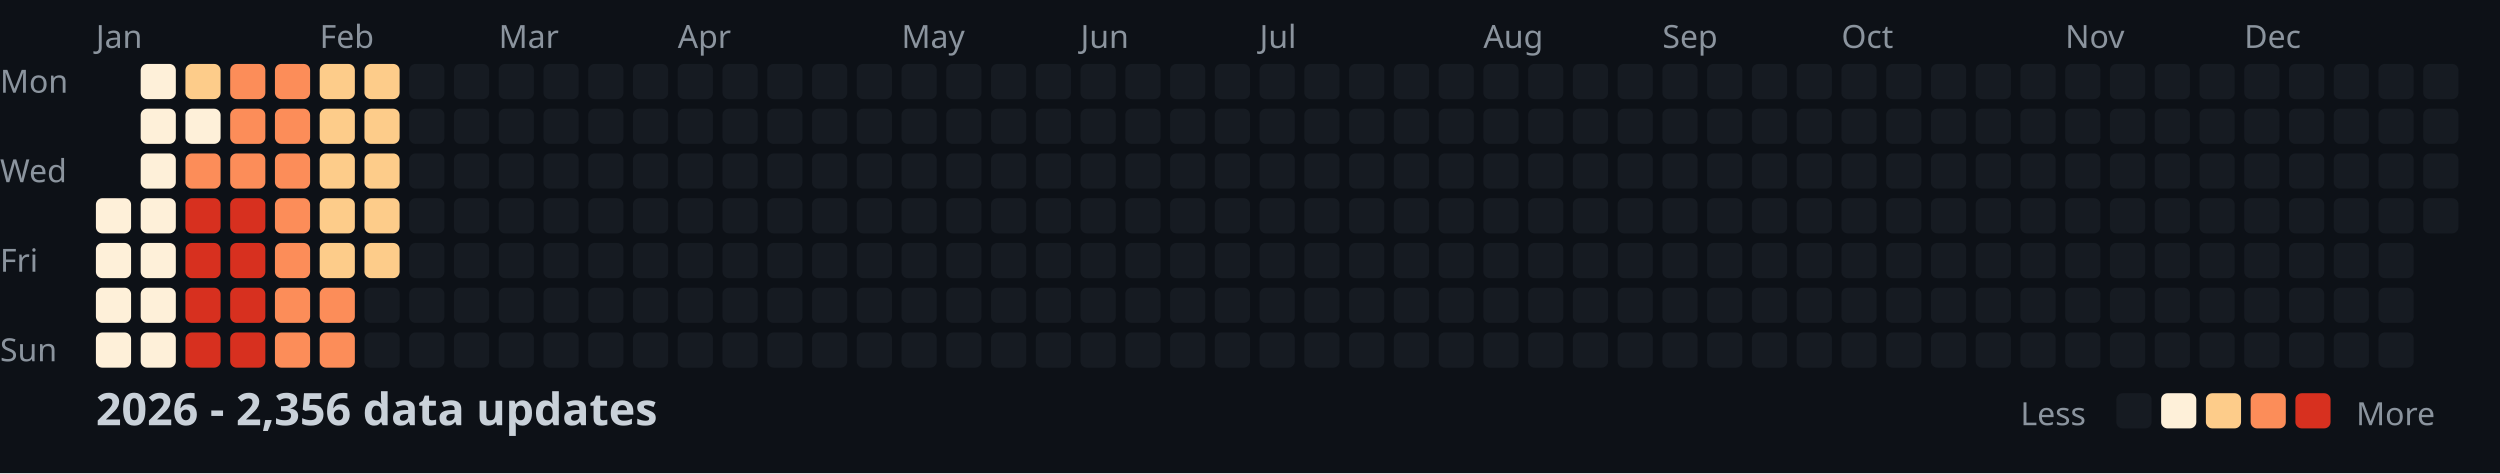
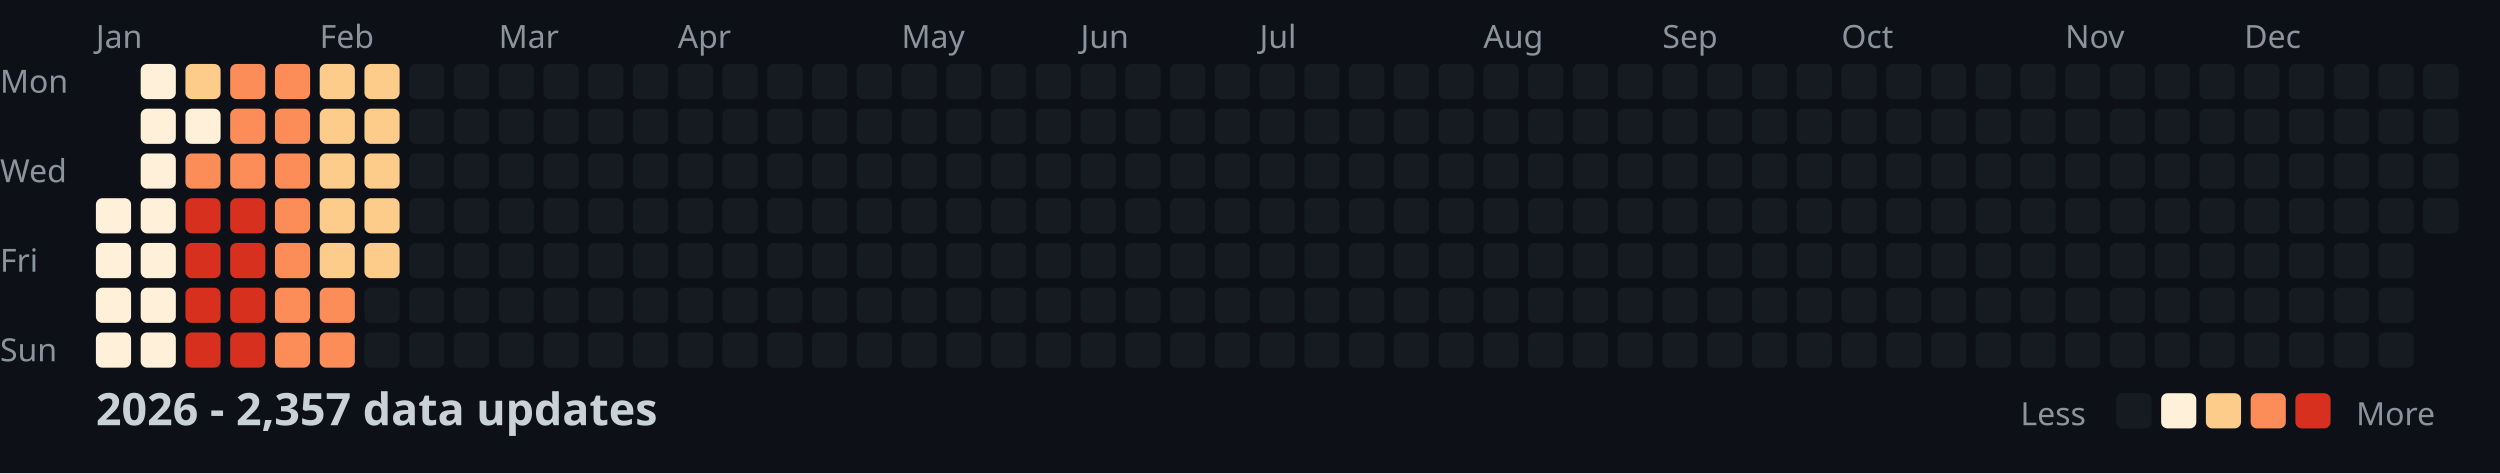
<svg xmlns="http://www.w3.org/2000/svg" width="782" height="148">
  <style>
    .month { font: 10px sans-serif; fill: #8b949e; }
    .day { font: 10px sans-serif; fill: #8b949e; }
    .title { font: bold 14px sans-serif; fill: #c9d1d9; }
    .legend { font: 10px sans-serif; fill: #8b949e; }
  </style>
  <rect width="100%" height="100%" fill="#0d1117" />
  <text x="0" y="29" class="day">Mon</text>
  <text x="0" y="57" class="day">Wed</text>
  <text x="0" y="85" class="day">Fri</text>
  <text x="0" y="113" class="day">Sun</text>
  <text x="30" y="15" class="month">Jan</text>
  <text x="100" y="15" class="month">Feb</text>
  <text x="156" y="15" class="month">Mar</text>
  <text x="212" y="15" class="month">Apr</text>
  <text x="282" y="15" class="month">May</text>
  <text x="338" y="15" class="month">Jun</text>
  <text x="394" y="15" class="month">Jul</text>
  <text x="464" y="15" class="month">Aug</text>
  <text x="520" y="15" class="month">Sep</text>
  <text x="576" y="15" class="month">Oct</text>
  <text x="646" y="15" class="month">Nov</text>
  <text x="702" y="15" class="month">Dec</text>
  <rect x="30" y="62" width="11" height="11" fill="#fef0d9" rx="2" />
  <rect x="30" y="76" width="11" height="11" fill="#fef0d9" rx="2" />
  <rect x="30" y="90" width="11" height="11" fill="#fef0d9" rx="2" />
  <rect x="30" y="104" width="11" height="11" fill="#fef0d9" rx="2" />
  <rect x="44" y="20" width="11" height="11" fill="#fef0d9" rx="2" />
  <rect x="44" y="34" width="11" height="11" fill="#fef0d9" rx="2" />
  <rect x="44" y="48" width="11" height="11" fill="#fef0d9" rx="2" />
  <rect x="44" y="62" width="11" height="11" fill="#fef0d9" rx="2" />
  <rect x="44" y="76" width="11" height="11" fill="#fef0d9" rx="2" />
  <rect x="44" y="90" width="11" height="11" fill="#fef0d9" rx="2" />
  <rect x="44" y="104" width="11" height="11" fill="#fef0d9" rx="2" />
  <rect x="58" y="20" width="11" height="11" fill="#fdcc8a" rx="2" />
  <rect x="58" y="34" width="11" height="11" fill="#fef0d9" rx="2" />
  <rect x="58" y="48" width="11" height="11" fill="#fc8d59" rx="2" />
  <rect x="58" y="62" width="11" height="11" fill="#d7301f" rx="2" />
  <rect x="58" y="76" width="11" height="11" fill="#d7301f" rx="2" />
  <rect x="58" y="90" width="11" height="11" fill="#d7301f" rx="2" />
  <rect x="58" y="104" width="11" height="11" fill="#d7301f" rx="2" />
  <rect x="72" y="20" width="11" height="11" fill="#fc8d59" rx="2" />
  <rect x="72" y="34" width="11" height="11" fill="#fc8d59" rx="2" />
  <rect x="72" y="48" width="11" height="11" fill="#fc8d59" rx="2" />
  <rect x="72" y="62" width="11" height="11" fill="#d7301f" rx="2" />
  <rect x="72" y="76" width="11" height="11" fill="#d7301f" rx="2" />
  <rect x="72" y="90" width="11" height="11" fill="#d7301f" rx="2" />
  <rect x="72" y="104" width="11" height="11" fill="#d7301f" rx="2" />
  <rect x="86" y="20" width="11" height="11" fill="#fc8d59" rx="2" />
  <rect x="86" y="34" width="11" height="11" fill="#fc8d59" rx="2" />
  <rect x="86" y="48" width="11" height="11" fill="#fc8d59" rx="2" />
  <rect x="86" y="62" width="11" height="11" fill="#fc8d59" rx="2" />
  <rect x="86" y="76" width="11" height="11" fill="#fc8d59" rx="2" />
  <rect x="86" y="90" width="11" height="11" fill="#fc8d59" rx="2" />
  <rect x="86" y="104" width="11" height="11" fill="#fc8d59" rx="2" />
  <rect x="100" y="20" width="11" height="11" fill="#fdcc8a" rx="2" />
  <rect x="100" y="34" width="11" height="11" fill="#fdcc8a" rx="2" />
  <rect x="100" y="48" width="11" height="11" fill="#fdcc8a" rx="2" />
  <rect x="100" y="62" width="11" height="11" fill="#fdcc8a" rx="2" />
  <rect x="100" y="76" width="11" height="11" fill="#fdcc8a" rx="2" />
  <rect x="100" y="90" width="11" height="11" fill="#fc8d59" rx="2" />
  <rect x="100" y="104" width="11" height="11" fill="#fc8d59" rx="2" />
  <rect x="114" y="20" width="11" height="11" fill="#fdcc8a" rx="2" />
  <rect x="114" y="34" width="11" height="11" fill="#fdcc8a" rx="2" />
  <rect x="114" y="48" width="11" height="11" fill="#fdcc8a" rx="2" />
  <rect x="114" y="62" width="11" height="11" fill="#fdcc8a" rx="2" />
  <rect x="114" y="76" width="11" height="11" fill="#fdcc8a" rx="2" />
  <rect x="114" y="90" width="11" height="11" fill="#161b22" rx="2" />
  <rect x="114" y="104" width="11" height="11" fill="#161b22" rx="2" />
  <rect x="128" y="20" width="11" height="11" fill="#161b22" rx="2" />
  <rect x="128" y="34" width="11" height="11" fill="#161b22" rx="2" />
  <rect x="128" y="48" width="11" height="11" fill="#161b22" rx="2" />
  <rect x="128" y="62" width="11" height="11" fill="#161b22" rx="2" />
  <rect x="128" y="76" width="11" height="11" fill="#161b22" rx="2" />
  <rect x="128" y="90" width="11" height="11" fill="#161b22" rx="2" />
  <rect x="128" y="104" width="11" height="11" fill="#161b22" rx="2" />
  <rect x="142" y="20" width="11" height="11" fill="#161b22" rx="2" />
  <rect x="142" y="34" width="11" height="11" fill="#161b22" rx="2" />
  <rect x="142" y="48" width="11" height="11" fill="#161b22" rx="2" />
  <rect x="142" y="62" width="11" height="11" fill="#161b22" rx="2" />
  <rect x="142" y="76" width="11" height="11" fill="#161b22" rx="2" />
  <rect x="142" y="90" width="11" height="11" fill="#161b22" rx="2" />
  <rect x="142" y="104" width="11" height="11" fill="#161b22" rx="2" />
  <rect x="156" y="20" width="11" height="11" fill="#161b22" rx="2" />
  <rect x="156" y="34" width="11" height="11" fill="#161b22" rx="2" />
  <rect x="156" y="48" width="11" height="11" fill="#161b22" rx="2" />
  <rect x="156" y="62" width="11" height="11" fill="#161b22" rx="2" />
  <rect x="156" y="76" width="11" height="11" fill="#161b22" rx="2" />
  <rect x="156" y="90" width="11" height="11" fill="#161b22" rx="2" />
  <rect x="156" y="104" width="11" height="11" fill="#161b22" rx="2" />
  <rect x="170" y="20" width="11" height="11" fill="#161b22" rx="2" />
  <rect x="170" y="34" width="11" height="11" fill="#161b22" rx="2" />
  <rect x="170" y="48" width="11" height="11" fill="#161b22" rx="2" />
  <rect x="170" y="62" width="11" height="11" fill="#161b22" rx="2" />
  <rect x="170" y="76" width="11" height="11" fill="#161b22" rx="2" />
  <rect x="170" y="90" width="11" height="11" fill="#161b22" rx="2" />
  <rect x="170" y="104" width="11" height="11" fill="#161b22" rx="2" />
  <rect x="184" y="20" width="11" height="11" fill="#161b22" rx="2" />
  <rect x="184" y="34" width="11" height="11" fill="#161b22" rx="2" />
  <rect x="184" y="48" width="11" height="11" fill="#161b22" rx="2" />
  <rect x="184" y="62" width="11" height="11" fill="#161b22" rx="2" />
  <rect x="184" y="76" width="11" height="11" fill="#161b22" rx="2" />
  <rect x="184" y="90" width="11" height="11" fill="#161b22" rx="2" />
  <rect x="184" y="104" width="11" height="11" fill="#161b22" rx="2" />
  <rect x="198" y="20" width="11" height="11" fill="#161b22" rx="2" />
  <rect x="198" y="34" width="11" height="11" fill="#161b22" rx="2" />
  <rect x="198" y="48" width="11" height="11" fill="#161b22" rx="2" />
  <rect x="198" y="62" width="11" height="11" fill="#161b22" rx="2" />
  <rect x="198" y="76" width="11" height="11" fill="#161b22" rx="2" />
  <rect x="198" y="90" width="11" height="11" fill="#161b22" rx="2" />
  <rect x="198" y="104" width="11" height="11" fill="#161b22" rx="2" />
  <rect x="212" y="20" width="11" height="11" fill="#161b22" rx="2" />
  <rect x="212" y="34" width="11" height="11" fill="#161b22" rx="2" />
  <rect x="212" y="48" width="11" height="11" fill="#161b22" rx="2" />
  <rect x="212" y="62" width="11" height="11" fill="#161b22" rx="2" />
  <rect x="212" y="76" width="11" height="11" fill="#161b22" rx="2" />
  <rect x="212" y="90" width="11" height="11" fill="#161b22" rx="2" />
  <rect x="212" y="104" width="11" height="11" fill="#161b22" rx="2" />
  <rect x="226" y="20" width="11" height="11" fill="#161b22" rx="2" />
  <rect x="226" y="34" width="11" height="11" fill="#161b22" rx="2" />
  <rect x="226" y="48" width="11" height="11" fill="#161b22" rx="2" />
  <rect x="226" y="62" width="11" height="11" fill="#161b22" rx="2" />
  <rect x="226" y="76" width="11" height="11" fill="#161b22" rx="2" />
  <rect x="226" y="90" width="11" height="11" fill="#161b22" rx="2" />
  <rect x="226" y="104" width="11" height="11" fill="#161b22" rx="2" />
  <rect x="240" y="20" width="11" height="11" fill="#161b22" rx="2" />
  <rect x="240" y="34" width="11" height="11" fill="#161b22" rx="2" />
  <rect x="240" y="48" width="11" height="11" fill="#161b22" rx="2" />
  <rect x="240" y="62" width="11" height="11" fill="#161b22" rx="2" />
  <rect x="240" y="76" width="11" height="11" fill="#161b22" rx="2" />
  <rect x="240" y="90" width="11" height="11" fill="#161b22" rx="2" />
  <rect x="240" y="104" width="11" height="11" fill="#161b22" rx="2" />
  <rect x="254" y="20" width="11" height="11" fill="#161b22" rx="2" />
  <rect x="254" y="34" width="11" height="11" fill="#161b22" rx="2" />
  <rect x="254" y="48" width="11" height="11" fill="#161b22" rx="2" />
  <rect x="254" y="62" width="11" height="11" fill="#161b22" rx="2" />
  <rect x="254" y="76" width="11" height="11" fill="#161b22" rx="2" />
  <rect x="254" y="90" width="11" height="11" fill="#161b22" rx="2" />
  <rect x="254" y="104" width="11" height="11" fill="#161b22" rx="2" />
  <rect x="268" y="20" width="11" height="11" fill="#161b22" rx="2" />
  <rect x="268" y="34" width="11" height="11" fill="#161b22" rx="2" />
  <rect x="268" y="48" width="11" height="11" fill="#161b22" rx="2" />
  <rect x="268" y="62" width="11" height="11" fill="#161b22" rx="2" />
  <rect x="268" y="76" width="11" height="11" fill="#161b22" rx="2" />
  <rect x="268" y="90" width="11" height="11" fill="#161b22" rx="2" />
  <rect x="268" y="104" width="11" height="11" fill="#161b22" rx="2" />
  <rect x="282" y="20" width="11" height="11" fill="#161b22" rx="2" />
  <rect x="282" y="34" width="11" height="11" fill="#161b22" rx="2" />
  <rect x="282" y="48" width="11" height="11" fill="#161b22" rx="2" />
  <rect x="282" y="62" width="11" height="11" fill="#161b22" rx="2" />
  <rect x="282" y="76" width="11" height="11" fill="#161b22" rx="2" />
  <rect x="282" y="90" width="11" height="11" fill="#161b22" rx="2" />
  <rect x="282" y="104" width="11" height="11" fill="#161b22" rx="2" />
  <rect x="296" y="20" width="11" height="11" fill="#161b22" rx="2" />
  <rect x="296" y="34" width="11" height="11" fill="#161b22" rx="2" />
  <rect x="296" y="48" width="11" height="11" fill="#161b22" rx="2" />
  <rect x="296" y="62" width="11" height="11" fill="#161b22" rx="2" />
  <rect x="296" y="76" width="11" height="11" fill="#161b22" rx="2" />
  <rect x="296" y="90" width="11" height="11" fill="#161b22" rx="2" />
  <rect x="296" y="104" width="11" height="11" fill="#161b22" rx="2" />
  <rect x="310" y="20" width="11" height="11" fill="#161b22" rx="2" />
  <rect x="310" y="34" width="11" height="11" fill="#161b22" rx="2" />
  <rect x="310" y="48" width="11" height="11" fill="#161b22" rx="2" />
  <rect x="310" y="62" width="11" height="11" fill="#161b22" rx="2" />
  <rect x="310" y="76" width="11" height="11" fill="#161b22" rx="2" />
  <rect x="310" y="90" width="11" height="11" fill="#161b22" rx="2" />
  <rect x="310" y="104" width="11" height="11" fill="#161b22" rx="2" />
  <rect x="324" y="20" width="11" height="11" fill="#161b22" rx="2" />
  <rect x="324" y="34" width="11" height="11" fill="#161b22" rx="2" />
  <rect x="324" y="48" width="11" height="11" fill="#161b22" rx="2" />
  <rect x="324" y="62" width="11" height="11" fill="#161b22" rx="2" />
  <rect x="324" y="76" width="11" height="11" fill="#161b22" rx="2" />
  <rect x="324" y="90" width="11" height="11" fill="#161b22" rx="2" />
  <rect x="324" y="104" width="11" height="11" fill="#161b22" rx="2" />
  <rect x="338" y="20" width="11" height="11" fill="#161b22" rx="2" />
  <rect x="338" y="34" width="11" height="11" fill="#161b22" rx="2" />
  <rect x="338" y="48" width="11" height="11" fill="#161b22" rx="2" />
  <rect x="338" y="62" width="11" height="11" fill="#161b22" rx="2" />
  <rect x="338" y="76" width="11" height="11" fill="#161b22" rx="2" />
  <rect x="338" y="90" width="11" height="11" fill="#161b22" rx="2" />
  <rect x="338" y="104" width="11" height="11" fill="#161b22" rx="2" />
  <rect x="352" y="20" width="11" height="11" fill="#161b22" rx="2" />
  <rect x="352" y="34" width="11" height="11" fill="#161b22" rx="2" />
  <rect x="352" y="48" width="11" height="11" fill="#161b22" rx="2" />
  <rect x="352" y="62" width="11" height="11" fill="#161b22" rx="2" />
  <rect x="352" y="76" width="11" height="11" fill="#161b22" rx="2" />
  <rect x="352" y="90" width="11" height="11" fill="#161b22" rx="2" />
  <rect x="352" y="104" width="11" height="11" fill="#161b22" rx="2" />
  <rect x="366" y="20" width="11" height="11" fill="#161b22" rx="2" />
  <rect x="366" y="34" width="11" height="11" fill="#161b22" rx="2" />
  <rect x="366" y="48" width="11" height="11" fill="#161b22" rx="2" />
  <rect x="366" y="62" width="11" height="11" fill="#161b22" rx="2" />
  <rect x="366" y="76" width="11" height="11" fill="#161b22" rx="2" />
  <rect x="366" y="90" width="11" height="11" fill="#161b22" rx="2" />
  <rect x="366" y="104" width="11" height="11" fill="#161b22" rx="2" />
  <rect x="380" y="20" width="11" height="11" fill="#161b22" rx="2" />
  <rect x="380" y="34" width="11" height="11" fill="#161b22" rx="2" />
  <rect x="380" y="48" width="11" height="11" fill="#161b22" rx="2" />
  <rect x="380" y="62" width="11" height="11" fill="#161b22" rx="2" />
  <rect x="380" y="76" width="11" height="11" fill="#161b22" rx="2" />
  <rect x="380" y="90" width="11" height="11" fill="#161b22" rx="2" />
  <rect x="380" y="104" width="11" height="11" fill="#161b22" rx="2" />
  <rect x="394" y="20" width="11" height="11" fill="#161b22" rx="2" />
  <rect x="394" y="34" width="11" height="11" fill="#161b22" rx="2" />
  <rect x="394" y="48" width="11" height="11" fill="#161b22" rx="2" />
  <rect x="394" y="62" width="11" height="11" fill="#161b22" rx="2" />
  <rect x="394" y="76" width="11" height="11" fill="#161b22" rx="2" />
  <rect x="394" y="90" width="11" height="11" fill="#161b22" rx="2" />
  <rect x="394" y="104" width="11" height="11" fill="#161b22" rx="2" />
  <rect x="408" y="20" width="11" height="11" fill="#161b22" rx="2" />
  <rect x="408" y="34" width="11" height="11" fill="#161b22" rx="2" />
  <rect x="408" y="48" width="11" height="11" fill="#161b22" rx="2" />
  <rect x="408" y="62" width="11" height="11" fill="#161b22" rx="2" />
  <rect x="408" y="76" width="11" height="11" fill="#161b22" rx="2" />
  <rect x="408" y="90" width="11" height="11" fill="#161b22" rx="2" />
  <rect x="408" y="104" width="11" height="11" fill="#161b22" rx="2" />
  <rect x="422" y="20" width="11" height="11" fill="#161b22" rx="2" />
  <rect x="422" y="34" width="11" height="11" fill="#161b22" rx="2" />
  <rect x="422" y="48" width="11" height="11" fill="#161b22" rx="2" />
  <rect x="422" y="62" width="11" height="11" fill="#161b22" rx="2" />
  <rect x="422" y="76" width="11" height="11" fill="#161b22" rx="2" />
  <rect x="422" y="90" width="11" height="11" fill="#161b22" rx="2" />
  <rect x="422" y="104" width="11" height="11" fill="#161b22" rx="2" />
  <rect x="436" y="20" width="11" height="11" fill="#161b22" rx="2" />
  <rect x="436" y="34" width="11" height="11" fill="#161b22" rx="2" />
  <rect x="436" y="48" width="11" height="11" fill="#161b22" rx="2" />
  <rect x="436" y="62" width="11" height="11" fill="#161b22" rx="2" />
  <rect x="436" y="76" width="11" height="11" fill="#161b22" rx="2" />
  <rect x="436" y="90" width="11" height="11" fill="#161b22" rx="2" />
  <rect x="436" y="104" width="11" height="11" fill="#161b22" rx="2" />
  <rect x="450" y="20" width="11" height="11" fill="#161b22" rx="2" />
  <rect x="450" y="34" width="11" height="11" fill="#161b22" rx="2" />
  <rect x="450" y="48" width="11" height="11" fill="#161b22" rx="2" />
  <rect x="450" y="62" width="11" height="11" fill="#161b22" rx="2" />
  <rect x="450" y="76" width="11" height="11" fill="#161b22" rx="2" />
  <rect x="450" y="90" width="11" height="11" fill="#161b22" rx="2" />
  <rect x="450" y="104" width="11" height="11" fill="#161b22" rx="2" />
  <rect x="464" y="20" width="11" height="11" fill="#161b22" rx="2" />
  <rect x="464" y="34" width="11" height="11" fill="#161b22" rx="2" />
  <rect x="464" y="48" width="11" height="11" fill="#161b22" rx="2" />
  <rect x="464" y="62" width="11" height="11" fill="#161b22" rx="2" />
  <rect x="464" y="76" width="11" height="11" fill="#161b22" rx="2" />
  <rect x="464" y="90" width="11" height="11" fill="#161b22" rx="2" />
  <rect x="464" y="104" width="11" height="11" fill="#161b22" rx="2" />
  <rect x="478" y="20" width="11" height="11" fill="#161b22" rx="2" />
  <rect x="478" y="34" width="11" height="11" fill="#161b22" rx="2" />
  <rect x="478" y="48" width="11" height="11" fill="#161b22" rx="2" />
  <rect x="478" y="62" width="11" height="11" fill="#161b22" rx="2" />
  <rect x="478" y="76" width="11" height="11" fill="#161b22" rx="2" />
  <rect x="478" y="90" width="11" height="11" fill="#161b22" rx="2" />
  <rect x="478" y="104" width="11" height="11" fill="#161b22" rx="2" />
  <rect x="492" y="20" width="11" height="11" fill="#161b22" rx="2" />
  <rect x="492" y="34" width="11" height="11" fill="#161b22" rx="2" />
  <rect x="492" y="48" width="11" height="11" fill="#161b22" rx="2" />
  <rect x="492" y="62" width="11" height="11" fill="#161b22" rx="2" />
  <rect x="492" y="76" width="11" height="11" fill="#161b22" rx="2" />
  <rect x="492" y="90" width="11" height="11" fill="#161b22" rx="2" />
  <rect x="492" y="104" width="11" height="11" fill="#161b22" rx="2" />
  <rect x="506" y="20" width="11" height="11" fill="#161b22" rx="2" />
  <rect x="506" y="34" width="11" height="11" fill="#161b22" rx="2" />
  <rect x="506" y="48" width="11" height="11" fill="#161b22" rx="2" />
  <rect x="506" y="62" width="11" height="11" fill="#161b22" rx="2" />
  <rect x="506" y="76" width="11" height="11" fill="#161b22" rx="2" />
  <rect x="506" y="90" width="11" height="11" fill="#161b22" rx="2" />
  <rect x="506" y="104" width="11" height="11" fill="#161b22" rx="2" />
  <rect x="520" y="20" width="11" height="11" fill="#161b22" rx="2" />
  <rect x="520" y="34" width="11" height="11" fill="#161b22" rx="2" />
  <rect x="520" y="48" width="11" height="11" fill="#161b22" rx="2" />
  <rect x="520" y="62" width="11" height="11" fill="#161b22" rx="2" />
  <rect x="520" y="76" width="11" height="11" fill="#161b22" rx="2" />
  <rect x="520" y="90" width="11" height="11" fill="#161b22" rx="2" />
  <rect x="520" y="104" width="11" height="11" fill="#161b22" rx="2" />
  <rect x="534" y="20" width="11" height="11" fill="#161b22" rx="2" />
  <rect x="534" y="34" width="11" height="11" fill="#161b22" rx="2" />
  <rect x="534" y="48" width="11" height="11" fill="#161b22" rx="2" />
  <rect x="534" y="62" width="11" height="11" fill="#161b22" rx="2" />
  <rect x="534" y="76" width="11" height="11" fill="#161b22" rx="2" />
  <rect x="534" y="90" width="11" height="11" fill="#161b22" rx="2" />
  <rect x="534" y="104" width="11" height="11" fill="#161b22" rx="2" />
  <rect x="548" y="20" width="11" height="11" fill="#161b22" rx="2" />
  <rect x="548" y="34" width="11" height="11" fill="#161b22" rx="2" />
  <rect x="548" y="48" width="11" height="11" fill="#161b22" rx="2" />
  <rect x="548" y="62" width="11" height="11" fill="#161b22" rx="2" />
  <rect x="548" y="76" width="11" height="11" fill="#161b22" rx="2" />
  <rect x="548" y="90" width="11" height="11" fill="#161b22" rx="2" />
  <rect x="548" y="104" width="11" height="11" fill="#161b22" rx="2" />
  <rect x="562" y="20" width="11" height="11" fill="#161b22" rx="2" />
  <rect x="562" y="34" width="11" height="11" fill="#161b22" rx="2" />
  <rect x="562" y="48" width="11" height="11" fill="#161b22" rx="2" />
  <rect x="562" y="62" width="11" height="11" fill="#161b22" rx="2" />
  <rect x="562" y="76" width="11" height="11" fill="#161b22" rx="2" />
  <rect x="562" y="90" width="11" height="11" fill="#161b22" rx="2" />
  <rect x="562" y="104" width="11" height="11" fill="#161b22" rx="2" />
  <rect x="576" y="20" width="11" height="11" fill="#161b22" rx="2" />
  <rect x="576" y="34" width="11" height="11" fill="#161b22" rx="2" />
  <rect x="576" y="48" width="11" height="11" fill="#161b22" rx="2" />
  <rect x="576" y="62" width="11" height="11" fill="#161b22" rx="2" />
  <rect x="576" y="76" width="11" height="11" fill="#161b22" rx="2" />
  <rect x="576" y="90" width="11" height="11" fill="#161b22" rx="2" />
  <rect x="576" y="104" width="11" height="11" fill="#161b22" rx="2" />
  <rect x="590" y="20" width="11" height="11" fill="#161b22" rx="2" />
  <rect x="590" y="34" width="11" height="11" fill="#161b22" rx="2" />
  <rect x="590" y="48" width="11" height="11" fill="#161b22" rx="2" />
  <rect x="590" y="62" width="11" height="11" fill="#161b22" rx="2" />
  <rect x="590" y="76" width="11" height="11" fill="#161b22" rx="2" />
  <rect x="590" y="90" width="11" height="11" fill="#161b22" rx="2" />
  <rect x="590" y="104" width="11" height="11" fill="#161b22" rx="2" />
  <rect x="604" y="20" width="11" height="11" fill="#161b22" rx="2" />
  <rect x="604" y="34" width="11" height="11" fill="#161b22" rx="2" />
  <rect x="604" y="48" width="11" height="11" fill="#161b22" rx="2" />
  <rect x="604" y="62" width="11" height="11" fill="#161b22" rx="2" />
  <rect x="604" y="76" width="11" height="11" fill="#161b22" rx="2" />
  <rect x="604" y="90" width="11" height="11" fill="#161b22" rx="2" />
  <rect x="604" y="104" width="11" height="11" fill="#161b22" rx="2" />
  <rect x="618" y="20" width="11" height="11" fill="#161b22" rx="2" />
  <rect x="618" y="34" width="11" height="11" fill="#161b22" rx="2" />
  <rect x="618" y="48" width="11" height="11" fill="#161b22" rx="2" />
  <rect x="618" y="62" width="11" height="11" fill="#161b22" rx="2" />
  <rect x="618" y="76" width="11" height="11" fill="#161b22" rx="2" />
  <rect x="618" y="90" width="11" height="11" fill="#161b22" rx="2" />
  <rect x="618" y="104" width="11" height="11" fill="#161b22" rx="2" />
  <rect x="632" y="20" width="11" height="11" fill="#161b22" rx="2" />
  <rect x="632" y="34" width="11" height="11" fill="#161b22" rx="2" />
  <rect x="632" y="48" width="11" height="11" fill="#161b22" rx="2" />
  <rect x="632" y="62" width="11" height="11" fill="#161b22" rx="2" />
  <rect x="632" y="76" width="11" height="11" fill="#161b22" rx="2" />
  <rect x="632" y="90" width="11" height="11" fill="#161b22" rx="2" />
  <rect x="632" y="104" width="11" height="11" fill="#161b22" rx="2" />
  <rect x="646" y="20" width="11" height="11" fill="#161b22" rx="2" />
  <rect x="646" y="34" width="11" height="11" fill="#161b22" rx="2" />
  <rect x="646" y="48" width="11" height="11" fill="#161b22" rx="2" />
  <rect x="646" y="62" width="11" height="11" fill="#161b22" rx="2" />
  <rect x="646" y="76" width="11" height="11" fill="#161b22" rx="2" />
  <rect x="646" y="90" width="11" height="11" fill="#161b22" rx="2" />
  <rect x="646" y="104" width="11" height="11" fill="#161b22" rx="2" />
  <rect x="660" y="20" width="11" height="11" fill="#161b22" rx="2" />
  <rect x="660" y="34" width="11" height="11" fill="#161b22" rx="2" />
  <rect x="660" y="48" width="11" height="11" fill="#161b22" rx="2" />
  <rect x="660" y="62" width="11" height="11" fill="#161b22" rx="2" />
  <rect x="660" y="76" width="11" height="11" fill="#161b22" rx="2" />
  <rect x="660" y="90" width="11" height="11" fill="#161b22" rx="2" />
  <rect x="660" y="104" width="11" height="11" fill="#161b22" rx="2" />
  <rect x="674" y="20" width="11" height="11" fill="#161b22" rx="2" />
  <rect x="674" y="34" width="11" height="11" fill="#161b22" rx="2" />
  <rect x="674" y="48" width="11" height="11" fill="#161b22" rx="2" />
  <rect x="674" y="62" width="11" height="11" fill="#161b22" rx="2" />
  <rect x="674" y="76" width="11" height="11" fill="#161b22" rx="2" />
  <rect x="674" y="90" width="11" height="11" fill="#161b22" rx="2" />
  <rect x="674" y="104" width="11" height="11" fill="#161b22" rx="2" />
  <rect x="688" y="20" width="11" height="11" fill="#161b22" rx="2" />
  <rect x="688" y="34" width="11" height="11" fill="#161b22" rx="2" />
  <rect x="688" y="48" width="11" height="11" fill="#161b22" rx="2" />
  <rect x="688" y="62" width="11" height="11" fill="#161b22" rx="2" />
  <rect x="688" y="76" width="11" height="11" fill="#161b22" rx="2" />
  <rect x="688" y="90" width="11" height="11" fill="#161b22" rx="2" />
  <rect x="688" y="104" width="11" height="11" fill="#161b22" rx="2" />
  <rect x="702" y="20" width="11" height="11" fill="#161b22" rx="2" />
  <rect x="702" y="34" width="11" height="11" fill="#161b22" rx="2" />
  <rect x="702" y="48" width="11" height="11" fill="#161b22" rx="2" />
  <rect x="702" y="62" width="11" height="11" fill="#161b22" rx="2" />
  <rect x="702" y="76" width="11" height="11" fill="#161b22" rx="2" />
  <rect x="702" y="90" width="11" height="11" fill="#161b22" rx="2" />
  <rect x="702" y="104" width="11" height="11" fill="#161b22" rx="2" />
  <rect x="716" y="20" width="11" height="11" fill="#161b22" rx="2" />
  <rect x="716" y="34" width="11" height="11" fill="#161b22" rx="2" />
  <rect x="716" y="48" width="11" height="11" fill="#161b22" rx="2" />
  <rect x="716" y="62" width="11" height="11" fill="#161b22" rx="2" />
  <rect x="716" y="76" width="11" height="11" fill="#161b22" rx="2" />
  <rect x="716" y="90" width="11" height="11" fill="#161b22" rx="2" />
  <rect x="716" y="104" width="11" height="11" fill="#161b22" rx="2" />
  <rect x="730" y="20" width="11" height="11" fill="#161b22" rx="2" />
  <rect x="730" y="34" width="11" height="11" fill="#161b22" rx="2" />
  <rect x="730" y="48" width="11" height="11" fill="#161b22" rx="2" />
  <rect x="730" y="62" width="11" height="11" fill="#161b22" rx="2" />
  <rect x="730" y="76" width="11" height="11" fill="#161b22" rx="2" />
  <rect x="730" y="90" width="11" height="11" fill="#161b22" rx="2" />
  <rect x="730" y="104" width="11" height="11" fill="#161b22" rx="2" />
  <rect x="744" y="20" width="11" height="11" fill="#161b22" rx="2" />
  <rect x="744" y="34" width="11" height="11" fill="#161b22" rx="2" />
  <rect x="744" y="48" width="11" height="11" fill="#161b22" rx="2" />
  <rect x="744" y="62" width="11" height="11" fill="#161b22" rx="2" />
  <rect x="744" y="76" width="11" height="11" fill="#161b22" rx="2" />
  <rect x="744" y="90" width="11" height="11" fill="#161b22" rx="2" />
  <rect x="744" y="104" width="11" height="11" fill="#161b22" rx="2" />
  <rect x="758" y="20" width="11" height="11" fill="#161b22" rx="2" />
  <rect x="758" y="34" width="11" height="11" fill="#161b22" rx="2" />
  <rect x="758" y="48" width="11" height="11" fill="#161b22" rx="2" />
  <rect x="758" y="62" width="11" height="11" fill="#161b22" rx="2" />
-   <text x="30" y="133" class="title">2026 - 2,356 data updates</text>
+   <text x="30" y="133" class="title">2026 - 2,357 data updates</text>
  <text x="632" y="133" class="legend">Less</text>
  <rect x="662" y="123" width="11" height="11" fill="#161b22" rx="2" />
  <rect x="676" y="123" width="11" height="11" fill="#fef0d9" rx="2" />
  <rect x="690" y="123" width="11" height="11" fill="#fdcc8a" rx="2" />
  <rect x="704" y="123" width="11" height="11" fill="#fc8d59" rx="2" />
  <rect x="718" y="123" width="11" height="11" fill="#d7301f" rx="2" />
  <text x="737" y="133" class="legend">More</text>
</svg>
